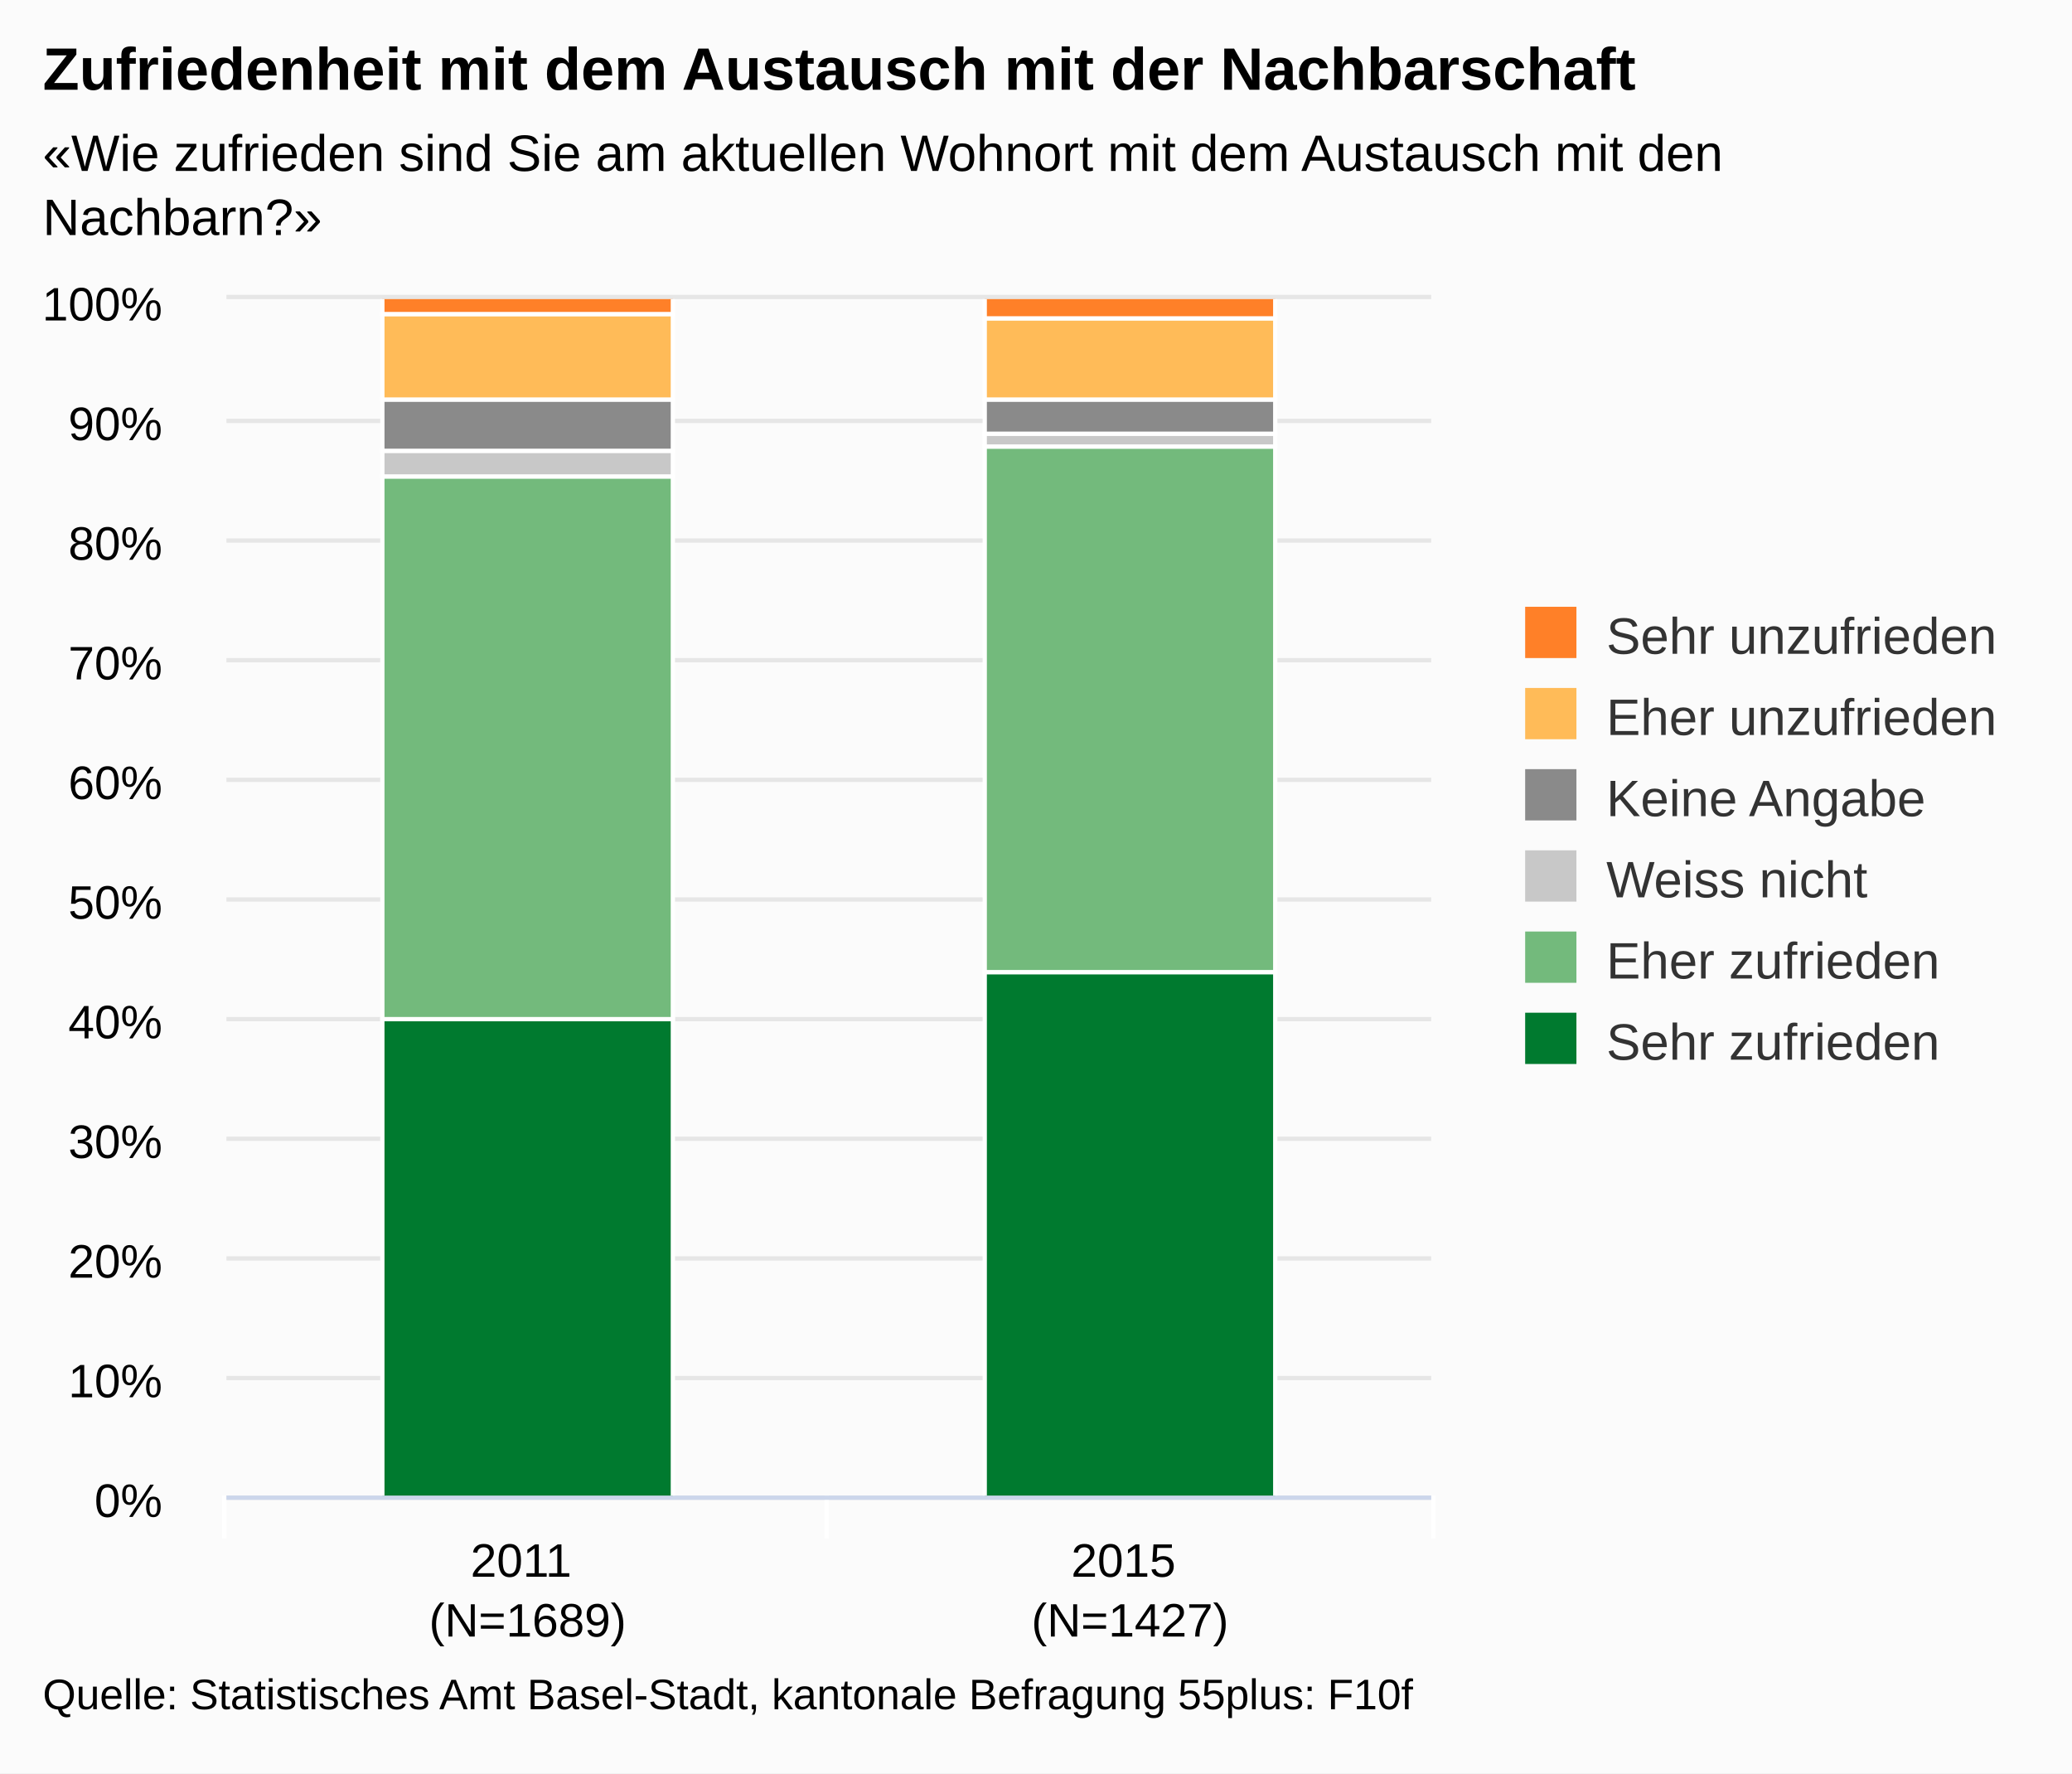
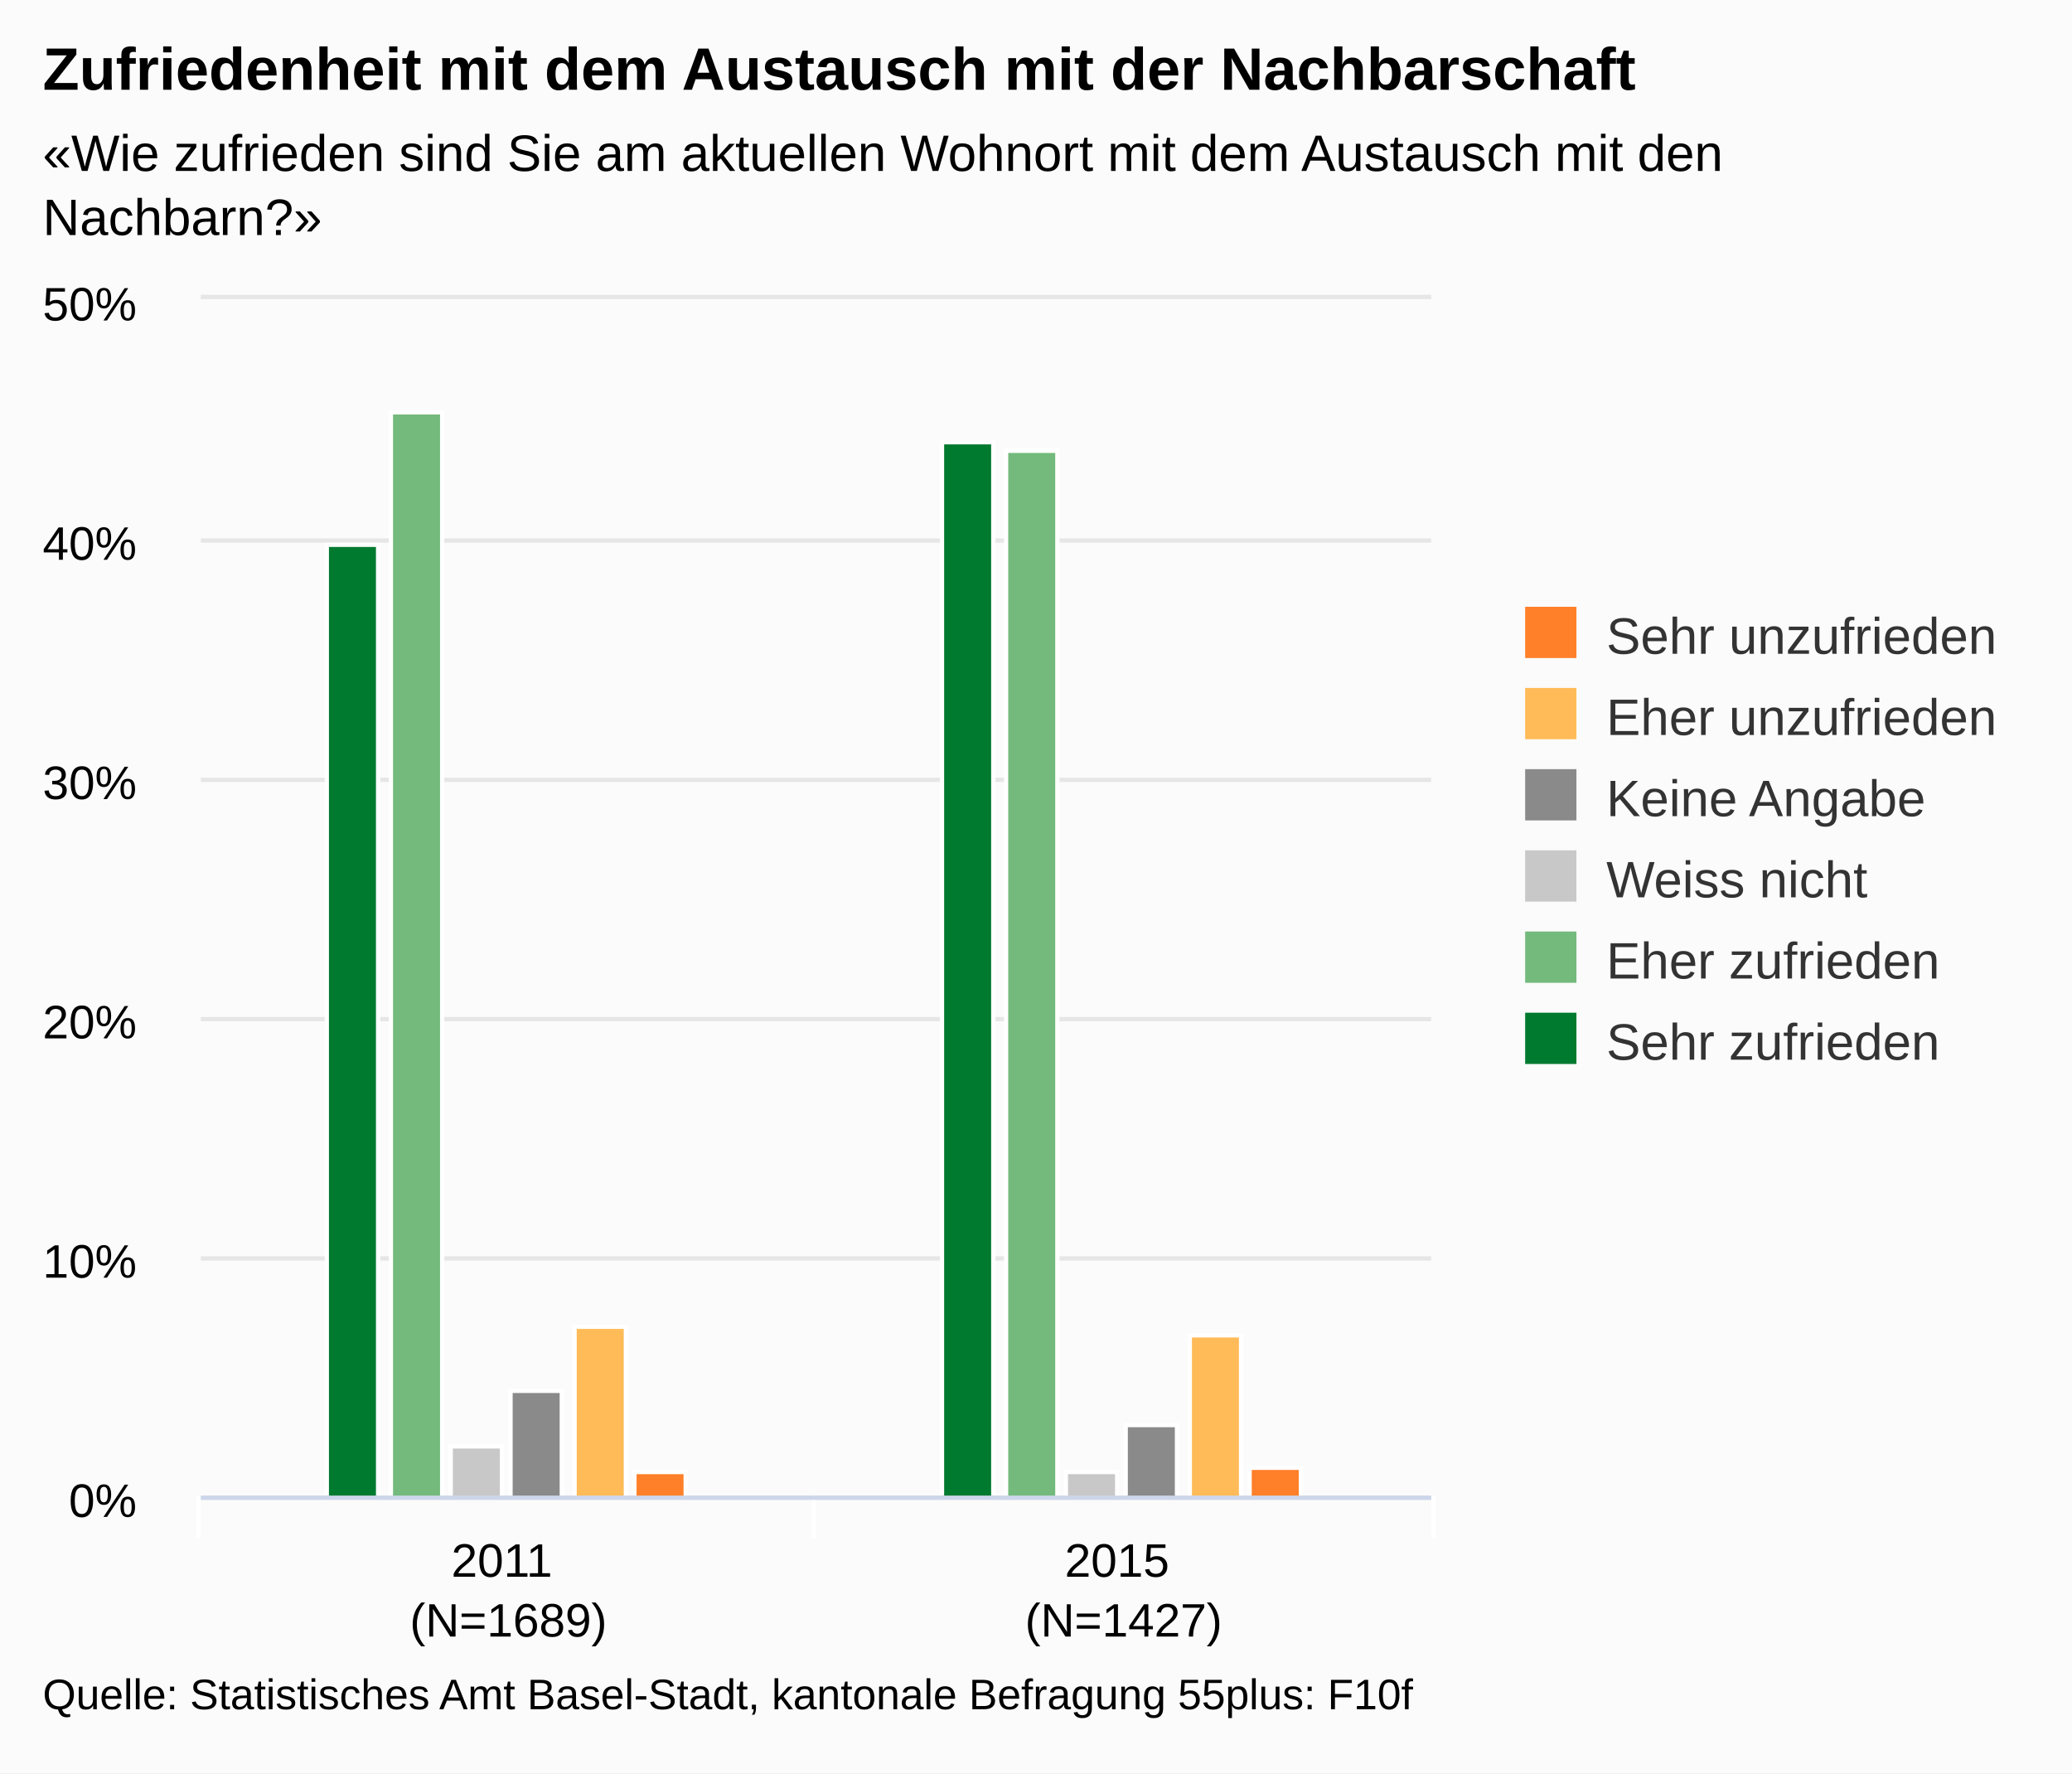
<svg xmlns="http://www.w3.org/2000/svg" version="1.1" class="highcharts-root" style="font-family:arial;font-size:12px;" viewBox="0 0 485 415">
  <defs>
    <clipPath>
-       <rect x="0" y="0" width="282" height="280" fill="none" />
+       <rect x="0" y="0" width="288" height="280" fill="none" />
    </clipPath>
    <clipPath id="a">
-       <rect x="0" y="0" width="282" height="280" fill="none" />
+       <rect x="0" y="0" width="288" height="280" fill="none" />
    </clipPath>
  </defs>
  <rect fill="#fbfbfb" class="highcharts-background" x="0" y="0" width="485" height="415" rx="0" ry="0" />
-   <rect fill="none" class="highcharts-plot-background" x="53" y="70" width="282" height="280" />
+   <rect fill="none" class="highcharts-plot-background" x="47" y="70" width="288" height="280" />
  <g class="highcharts-pane-group" />
  <g class="highcharts-grid highcharts-xaxis-grid ">
-     <path fill="none" class="highcharts-grid-line" d="M 193.5 70 L 193.5 350" opacity="1" />
+     <path fill="none" class="highcharts-grid-line" d="M 190.5 70 L 190.5 350" opacity="1" />
    <path fill="none" class="highcharts-grid-line" d="M 334.5 70 L 334.5 350" opacity="1" />
-     <path fill="none" class="highcharts-grid-line" d="M 52.5 70 L 52.5 350" opacity="1" />
+     <path fill="none" class="highcharts-grid-line" d="M 46.5 70 L 46.5 350" opacity="1" />
  </g>
  <g class="highcharts-grid highcharts-yaxis-grid ">
-     <path fill="none" stroke="#e6e6e6" stroke-width="1" class="highcharts-grid-line" d="M 53 350.5 L 335 350.5" opacity="1" />
-     <path fill="none" stroke="#e6e6e6" stroke-width="1" class="highcharts-grid-line" d="M 53 322.5 L 335 322.5" opacity="1" />
-     <path fill="none" stroke="#e6e6e6" stroke-width="1" class="highcharts-grid-line" d="M 53 294.5 L 335 294.5" opacity="1" />
-     <path fill="none" stroke="#e6e6e6" stroke-width="1" class="highcharts-grid-line" d="M 53 266.5 L 335 266.5" opacity="1" />
-     <path fill="none" stroke="#e6e6e6" stroke-width="1" class="highcharts-grid-line" d="M 53 238.5 L 335 238.5" opacity="1" />
-     <path fill="none" stroke="#e6e6e6" stroke-width="1" class="highcharts-grid-line" d="M 53 210.5 L 335 210.5" opacity="1" />
-     <path fill="none" stroke="#e6e6e6" stroke-width="1" class="highcharts-grid-line" d="M 53 182.5 L 335 182.5" opacity="1" />
-     <path fill="none" stroke="#e6e6e6" stroke-width="1" class="highcharts-grid-line" d="M 53 154.5 L 335 154.5" opacity="1" />
-     <path fill="none" stroke="#e6e6e6" stroke-width="1" class="highcharts-grid-line" d="M 53 126.5 L 335 126.5" opacity="1" />
-     <path fill="none" stroke="#e6e6e6" stroke-width="1" class="highcharts-grid-line" d="M 53 98.5 L 335 98.5" opacity="1" />
-     <path fill="none" stroke="#e6e6e6" stroke-width="1" class="highcharts-grid-line" d="M 53 69.5 L 335 69.5" opacity="1" />
+     <path fill="none" stroke="#e6e6e6" stroke-width="1" class="highcharts-grid-line" d="M 47 350.5 L 335 350.5" opacity="1" />
+     <path fill="none" stroke="#e6e6e6" stroke-width="1" class="highcharts-grid-line" d="M 47 294.5 L 335 294.5" opacity="1" />
+     <path fill="none" stroke="#e6e6e6" stroke-width="1" class="highcharts-grid-line" d="M 47 238.5 L 335 238.5" opacity="1" />
+     <path fill="none" stroke="#e6e6e6" stroke-width="1" class="highcharts-grid-line" d="M 47 182.5 L 335 182.5" opacity="1" />
+     <path fill="none" stroke="#e6e6e6" stroke-width="1" class="highcharts-grid-line" d="M 47 126.5 L 335 126.5" opacity="1" />
+     <path fill="none" stroke="#e6e6e6" stroke-width="1" class="highcharts-grid-line" d="M 47 69.5 L 335 69.5" opacity="1" />
  </g>
-   <rect fill="none" class="highcharts-plot-border" x="53" y="70" width="282" height="280" />
+   <rect fill="none" class="highcharts-plot-border" x="47" y="70" width="288" height="280" />
  <g class="highcharts-axis highcharts-xaxis ">
-     <path fill="none" class="highcharts-tick" stroke="#FFFFFF" stroke-width="1" d="M 193.5 350 L 193.5 360" opacity="1" />
+     <path fill="none" class="highcharts-tick" stroke="#FFFFFF" stroke-width="1" d="M 190.5 350 L 190.5 360" opacity="1" />
    <path fill="none" class="highcharts-tick" stroke="#FFFFFF" stroke-width="1" d="M 335.5 350 L 335.5 360" opacity="1" />
-     <path fill="none" class="highcharts-tick" stroke="#FFFFFF" stroke-width="1" d="M 52.5 350 L 52.5 360" opacity="1" />
-     <path fill="none" class="highcharts-axis-line" stroke="#ccd6eb" stroke-width="1" d="M 53 350.5 L 335 350.5" />
+     <path fill="none" class="highcharts-tick" stroke="#FFFFFF" stroke-width="1" d="M 46.5 350 L 46.5 360" opacity="1" />
+     <path fill="none" class="highcharts-axis-line" stroke="#ccd6eb" stroke-width="1" d="M 47 350.5 L 335 350.5" />
  </g>
  <g class="highcharts-axis highcharts-yaxis ">
-     <path fill="none" class="highcharts-axis-line" d="M 53 70 L 53 350" />
+     <path fill="none" class="highcharts-axis-line" d="M 47 70 L 47 350" />
  </g>
  <g class="highcharts-series-group">
-     <g class="highcharts-series highcharts-series-0 highcharts-column-series highcharts-color-undefined " transform="translate(53,70) scale(1 1)" clip-path="url(#a)">
-       <rect x="36.5" y="168.5" width="68" height="112" fill="#007A2F" stroke="#ffffff" stroke-width="1" class="highcharts-point" />
-       <rect x="177.5" y="157.5" width="68" height="123" fill="#007A2F" stroke="#ffffff" stroke-width="1" class="highcharts-point" />
+     <g class="highcharts-series highcharts-series-0 highcharts-column-series highcharts-color-undefined " transform="translate(47,70) scale(1 1)" clip-path="url(#a)">
+       <rect x="29.5" y="57.5" width="12" height="223" fill="#007A2F" stroke="#ffffff" stroke-width="1" class="highcharts-point" />
+       <rect x="173.5" y="33.5" width="12" height="247" fill="#007A2F" stroke="#ffffff" stroke-width="1" class="highcharts-point" />
    </g>
-     <g class="highcharts-markers highcharts-series-0 highcharts-column-series highcharts-color-undefined " transform="translate(53,70) scale(1 1)" clip-path="none" />
-     <g class="highcharts-series highcharts-series-1 highcharts-column-series highcharts-color-undefined " transform="translate(53,70) scale(1 1)" clip-path="url(#a)">
-       <rect x="36.5" y="41.5" width="68" height="127" fill="#73BA7C" stroke="#ffffff" stroke-width="1" class="highcharts-point" />
-       <rect x="177.5" y="34.5" width="68" height="123" fill="#73BA7C" stroke="#ffffff" stroke-width="1" class="highcharts-point" />
+     <g class="highcharts-markers highcharts-series-0 highcharts-column-series highcharts-color-undefined " transform="translate(47,70) scale(1 1)" clip-path="none" />
+     <g class="highcharts-series highcharts-series-1 highcharts-column-series highcharts-color-undefined " transform="translate(47,70) scale(1 1)" clip-path="url(#a)">
+       <rect x="44.5" y="26.5" width="12" height="254" fill="#73BA7C" stroke="#ffffff" stroke-width="1" class="highcharts-point" />
+       <rect x="188.5" y="35.5" width="12" height="245" fill="#73BA7C" stroke="#ffffff" stroke-width="1" class="highcharts-point" />
    </g>
-     <g class="highcharts-markers highcharts-series-1 highcharts-column-series highcharts-color-undefined " transform="translate(53,70) scale(1 1)" clip-path="none" />
-     <g class="highcharts-series highcharts-series-2 highcharts-column-series highcharts-color-undefined " transform="translate(53,70) scale(1 1)" clip-path="url(#a)">
-       <rect x="36.5" y="35.5" width="68" height="6" fill="#C8C8C8" stroke="#ffffff" stroke-width="1" class="highcharts-point" />
-       <rect x="177.5" y="31.5" width="68" height="3" fill="#C8C8C8" stroke="#ffffff" stroke-width="1" class="highcharts-point" />
+     <g class="highcharts-markers highcharts-series-1 highcharts-column-series highcharts-color-undefined " transform="translate(47,70) scale(1 1)" clip-path="none" />
+     <g class="highcharts-series highcharts-series-2 highcharts-column-series highcharts-color-undefined " transform="translate(47,70) scale(1 1)" clip-path="url(#a)">
+       <rect x="58.5" y="268.5" width="12" height="12" fill="#C8C8C8" stroke="#ffffff" stroke-width="1" class="highcharts-point" />
+       <rect x="202.5" y="274.5" width="12" height="6" fill="#C8C8C8" stroke="#ffffff" stroke-width="1" class="highcharts-point" />
    </g>
-     <g class="highcharts-markers highcharts-series-2 highcharts-column-series highcharts-color-undefined " transform="translate(53,70) scale(1 1)" clip-path="none" />
-     <g class="highcharts-series highcharts-series-3 highcharts-column-series highcharts-color-undefined " transform="translate(53,70) scale(1 1)" clip-path="url(#a)">
-       <rect x="36.5" y="23.5" width="68" height="12" fill="#8A8A8A" stroke="#ffffff" stroke-width="1" class="highcharts-point" />
-       <rect x="177.5" y="23.5" width="68" height="8" fill="#8A8A8A" stroke="#ffffff" stroke-width="1" class="highcharts-point" />
+     <g class="highcharts-markers highcharts-series-2 highcharts-column-series highcharts-color-undefined " transform="translate(47,70) scale(1 1)" clip-path="none" />
+     <g class="highcharts-series highcharts-series-3 highcharts-column-series highcharts-color-undefined " transform="translate(47,70) scale(1 1)" clip-path="url(#a)">
+       <rect x="72.5" y="255.5" width="12" height="25" fill="#8A8A8A" stroke="#ffffff" stroke-width="1" class="highcharts-point" />
+       <rect x="216.5" y="263.5" width="12" height="17" fill="#8A8A8A" stroke="#ffffff" stroke-width="1" class="highcharts-point" />
    </g>
-     <g class="highcharts-markers highcharts-series-3 highcharts-column-series highcharts-color-undefined " transform="translate(53,70) scale(1 1)" clip-path="none" />
-     <g class="highcharts-series highcharts-series-4 highcharts-column-series highcharts-color-undefined " transform="translate(53,70) scale(1 1)" clip-path="url(#a)">
-       <rect x="36.5" y="3.5" width="68" height="20" fill="#FFBB58" stroke="#ffffff" stroke-width="1" class="highcharts-point" />
-       <rect x="177.5" y="4.5" width="68" height="19" fill="#FFBB58" stroke="#ffffff" stroke-width="1" class="highcharts-point" />
+     <g class="highcharts-markers highcharts-series-3 highcharts-column-series highcharts-color-undefined " transform="translate(47,70) scale(1 1)" clip-path="none" />
+     <g class="highcharts-series highcharts-series-4 highcharts-column-series highcharts-color-undefined " transform="translate(47,70) scale(1 1)" clip-path="url(#a)">
+       <rect x="87.5" y="240.5" width="12" height="40" fill="#FFBB58" stroke="#ffffff" stroke-width="1" class="highcharts-point" />
+       <rect x="231.5" y="242.5" width="12" height="38" fill="#FFBB58" stroke="#ffffff" stroke-width="1" class="highcharts-point" />
    </g>
-     <g class="highcharts-markers highcharts-series-4 highcharts-column-series highcharts-color-undefined " transform="translate(53,70) scale(1 1)" clip-path="none" />
-     <g class="highcharts-series highcharts-series-5 highcharts-column-series highcharts-color-undefined " transform="translate(53,70) scale(1 1)" clip-path="url(#a)">
-       <rect x="36.5" y="-0.5" width="68" height="4" fill="#FF8028" stroke="#ffffff" stroke-width="1" class="highcharts-point" />
-       <rect x="177.5" y="-0.5" width="68" height="5" fill="#FF8028" stroke="#ffffff" stroke-width="1" class="highcharts-point" />
+     <g class="highcharts-markers highcharts-series-4 highcharts-column-series highcharts-color-undefined " transform="translate(47,70) scale(1 1)" clip-path="none" />
+     <g class="highcharts-series highcharts-series-5 highcharts-column-series highcharts-color-undefined " transform="translate(47,70) scale(1 1)" clip-path="url(#a)">
+       <rect x="101.5" y="274.5" width="12" height="6" fill="#FF8028" stroke="#ffffff" stroke-width="1" class="highcharts-point" />
+       <rect x="245.5" y="273.5" width="12" height="7" fill="#FF8028" stroke="#ffffff" stroke-width="1" class="highcharts-point" />
    </g>
-     <g class="highcharts-markers highcharts-series-5 highcharts-column-series highcharts-color-undefined " transform="translate(53,70) scale(1 1)" clip-path="none" />
+     <g class="highcharts-markers highcharts-series-5 highcharts-column-series highcharts-color-undefined " transform="translate(47,70) scale(1 1)" clip-path="none" />
  </g>
  <text x="10" text-anchor="start" class="highcharts-title" style="color:#000000;font-size:14px;font-weight:bold;fill:#000000;" y="21">
    <tspan>Zufriedenheit mit dem Austausch mit der Nachbarschaft</tspan>
  </text>
  <text x="10" text-anchor="start" class="highcharts-subtitle" style="color:#000000;font-size:12px;fill:#000000;" y="40">
    <tspan>«Wie zufrieden sind Sie am aktuellen Wohnort mit dem Austausch mit den</tspan>
    <tspan dy="15" x="10">Nachbarn?»</tspan>
  </text>
  <g class="highcharts-legend" transform="translate(347,135)">
    <rect fill="none" class="highcharts-legend-box" rx="0" ry="0" x="0" y="0" width="128" height="125" visibility="visible" />
    <g>
      <g>
        <g class="highcharts-legend-item highcharts-column-series highcharts-color-undefined highcharts-series-5" transform="translate(8,3)">
          <text x="21" style="color:#333333;font-size:12px;font-weight:normal;cursor:pointer;fill:#333333;" text-anchor="start" y="15">
            <tspan>Sehr unzufrieden</tspan>
          </text>
          <rect x="2" y="4" width="12" height="12" fill="#FF8028" class="highcharts-point" />
        </g>
        <g class="highcharts-legend-item highcharts-column-series highcharts-color-undefined highcharts-series-4" transform="translate(8,22)">
          <text x="21" y="15" style="color:#333333;font-size:12px;font-weight:normal;cursor:pointer;fill:#333333;" text-anchor="start">
            <tspan>Eher unzufrieden</tspan>
          </text>
          <rect x="2" y="4" width="12" height="12" fill="#FFBB58" class="highcharts-point" />
        </g>
        <g class="highcharts-legend-item highcharts-column-series highcharts-color-undefined highcharts-series-3" transform="translate(8,41)">
          <text x="21" y="15" style="color:#333333;font-size:12px;font-weight:normal;cursor:pointer;fill:#333333;" text-anchor="start">
            <tspan>Keine Angabe</tspan>
          </text>
          <rect x="2" y="4" width="12" height="12" fill="#8A8A8A" class="highcharts-point" />
        </g>
        <g class="highcharts-legend-item highcharts-column-series highcharts-color-undefined highcharts-series-2" transform="translate(8,60)">
          <text x="21" y="15" style="color:#333333;font-size:12px;font-weight:normal;cursor:pointer;fill:#333333;" text-anchor="start">
            <tspan>Weiss nicht</tspan>
          </text>
          <rect x="2" y="4" width="12" height="12" fill="#C8C8C8" class="highcharts-point" />
        </g>
        <g class="highcharts-legend-item highcharts-column-series highcharts-color-undefined highcharts-series-1" transform="translate(8,79)">
          <text x="21" y="15" style="color:#333333;font-size:12px;font-weight:normal;cursor:pointer;fill:#333333;" text-anchor="start">
            <tspan>Eher zufrieden</tspan>
          </text>
          <rect x="2" y="4" width="12" height="12" fill="#73BA7C" class="highcharts-point" />
        </g>
        <g class="highcharts-legend-item highcharts-column-series highcharts-color-undefined highcharts-series-0" transform="translate(8,98)">
          <text x="21" y="15" style="color:#333333;font-size:12px;font-weight:normal;cursor:pointer;fill:#333333;" text-anchor="start">
            <tspan>Sehr zufrieden</tspan>
          </text>
          <rect x="2" y="4" width="12" height="12" fill="#007A2F" class="highcharts-point" />
        </g>
      </g>
    </g>
  </g>
  <g class="highcharts-axis-labels highcharts-xaxis-labels ">
-     <text x="123.5" style="color:#000000;cursor:default;font-size:11px;fill:#000000;" text-anchor="middle" transform="translate(0,0)" y="369" opacity="1">
+     <text x="119" style="color:#000000;cursor:default;font-size:11px;fill:#000000;" text-anchor="middle" transform="translate(0,0)" y="369" opacity="1">
      <tspan>2011</tspan>
-       <tspan x="123.5" dy="14">(N=1689)</tspan>
+       <tspan x="119" dy="14">(N=1689)</tspan>
    </text>
-     <text x="264.5" style="color:#000000;cursor:default;font-size:11px;fill:#000000;" text-anchor="middle" transform="translate(0,0)" y="369" opacity="1">
+     <text x="263" style="color:#000000;cursor:default;font-size:11px;fill:#000000;" text-anchor="middle" transform="translate(0,0)" y="369" opacity="1">
      <tspan>2015</tspan>
-       <tspan x="264.5" dy="14">(N=1427)</tspan>
+       <tspan x="263" dy="14">(N=1427)</tspan>
    </text>
  </g>
  <g class="highcharts-axis-labels highcharts-yaxis-labels ">
-     <text x="38" style="color:#000000;cursor:default;font-size:11px;fill:#000000;" text-anchor="end" transform="translate(0,0)" y="355" opacity="1">
+     <text x="32" style="color:#000000;cursor:default;font-size:11px;fill:#000000;" text-anchor="end" transform="translate(0,0)" y="355" opacity="1">
      <tspan>0%</tspan>
    </text>
-     <text x="38" style="color:#000000;cursor:default;font-size:11px;fill:#000000;" text-anchor="end" transform="translate(0,0)" y="327" opacity="1">
+     <text x="32" style="color:#000000;cursor:default;font-size:11px;fill:#000000;" text-anchor="end" transform="translate(0,0)" y="299" opacity="1">
      <tspan>10%</tspan>
    </text>
-     <text x="38" style="color:#000000;cursor:default;font-size:11px;fill:#000000;" text-anchor="end" transform="translate(0,0)" y="299" opacity="1">
+     <text x="32" style="color:#000000;cursor:default;font-size:11px;fill:#000000;" text-anchor="end" transform="translate(0,0)" y="243" opacity="1">
      <tspan>20%</tspan>
    </text>
-     <text x="38" style="color:#000000;cursor:default;font-size:11px;fill:#000000;" text-anchor="end" transform="translate(0,0)" y="271" opacity="1">
+     <text x="32" style="color:#000000;cursor:default;font-size:11px;fill:#000000;" text-anchor="end" transform="translate(0,0)" y="187" opacity="1">
      <tspan>30%</tspan>
    </text>
-     <text x="38" style="color:#000000;cursor:default;font-size:11px;fill:#000000;" text-anchor="end" transform="translate(0,0)" y="243" opacity="1">
+     <text x="32" style="color:#000000;cursor:default;font-size:11px;fill:#000000;" text-anchor="end" transform="translate(0,0)" y="131" opacity="1">
      <tspan>40%</tspan>
    </text>
-     <text x="38" style="color:#000000;cursor:default;font-size:11px;fill:#000000;" text-anchor="end" transform="translate(0,0)" y="215" opacity="1">
+     <text x="32" style="color:#000000;cursor:default;font-size:11px;fill:#000000;" text-anchor="end" transform="translate(0,0)" y="75" opacity="1">
      <tspan>50%</tspan>
-     </text>
-     <text x="38" style="color:#000000;cursor:default;font-size:11px;fill:#000000;" text-anchor="end" transform="translate(0,0)" y="187" opacity="1">
-       <tspan>60%</tspan>
-     </text>
-     <text x="38" style="color:#000000;cursor:default;font-size:11px;fill:#000000;" text-anchor="end" transform="translate(0,0)" y="159" opacity="1">
-       <tspan>70%</tspan>
-     </text>
-     <text x="38" style="color:#000000;cursor:default;font-size:11px;fill:#000000;" text-anchor="end" transform="translate(0,0)" y="131" opacity="1">
-       <tspan>80%</tspan>
-     </text>
-     <text x="38" style="color:#000000;cursor:default;font-size:11px;fill:#000000;" text-anchor="end" transform="translate(0,0)" y="103" opacity="1">
-       <tspan>90%</tspan>
-     </text>
-     <text x="38" style="color:#000000;cursor:default;font-size:11px;fill:#000000;" text-anchor="end" transform="translate(0,0)" y="75" opacity="1">
-       <tspan>100%</tspan>
    </text>
  </g>
  <text x="10" class="highcharts-credits" text-anchor="start" style="cursor:default;color:#000000;font-size:10px;fill:#000000;" y="400">
    <tspan>Quelle: Statistisches Amt Basel-Stadt, kantonale Befragung 55plus: F10f</tspan>
  </text>
</svg>
